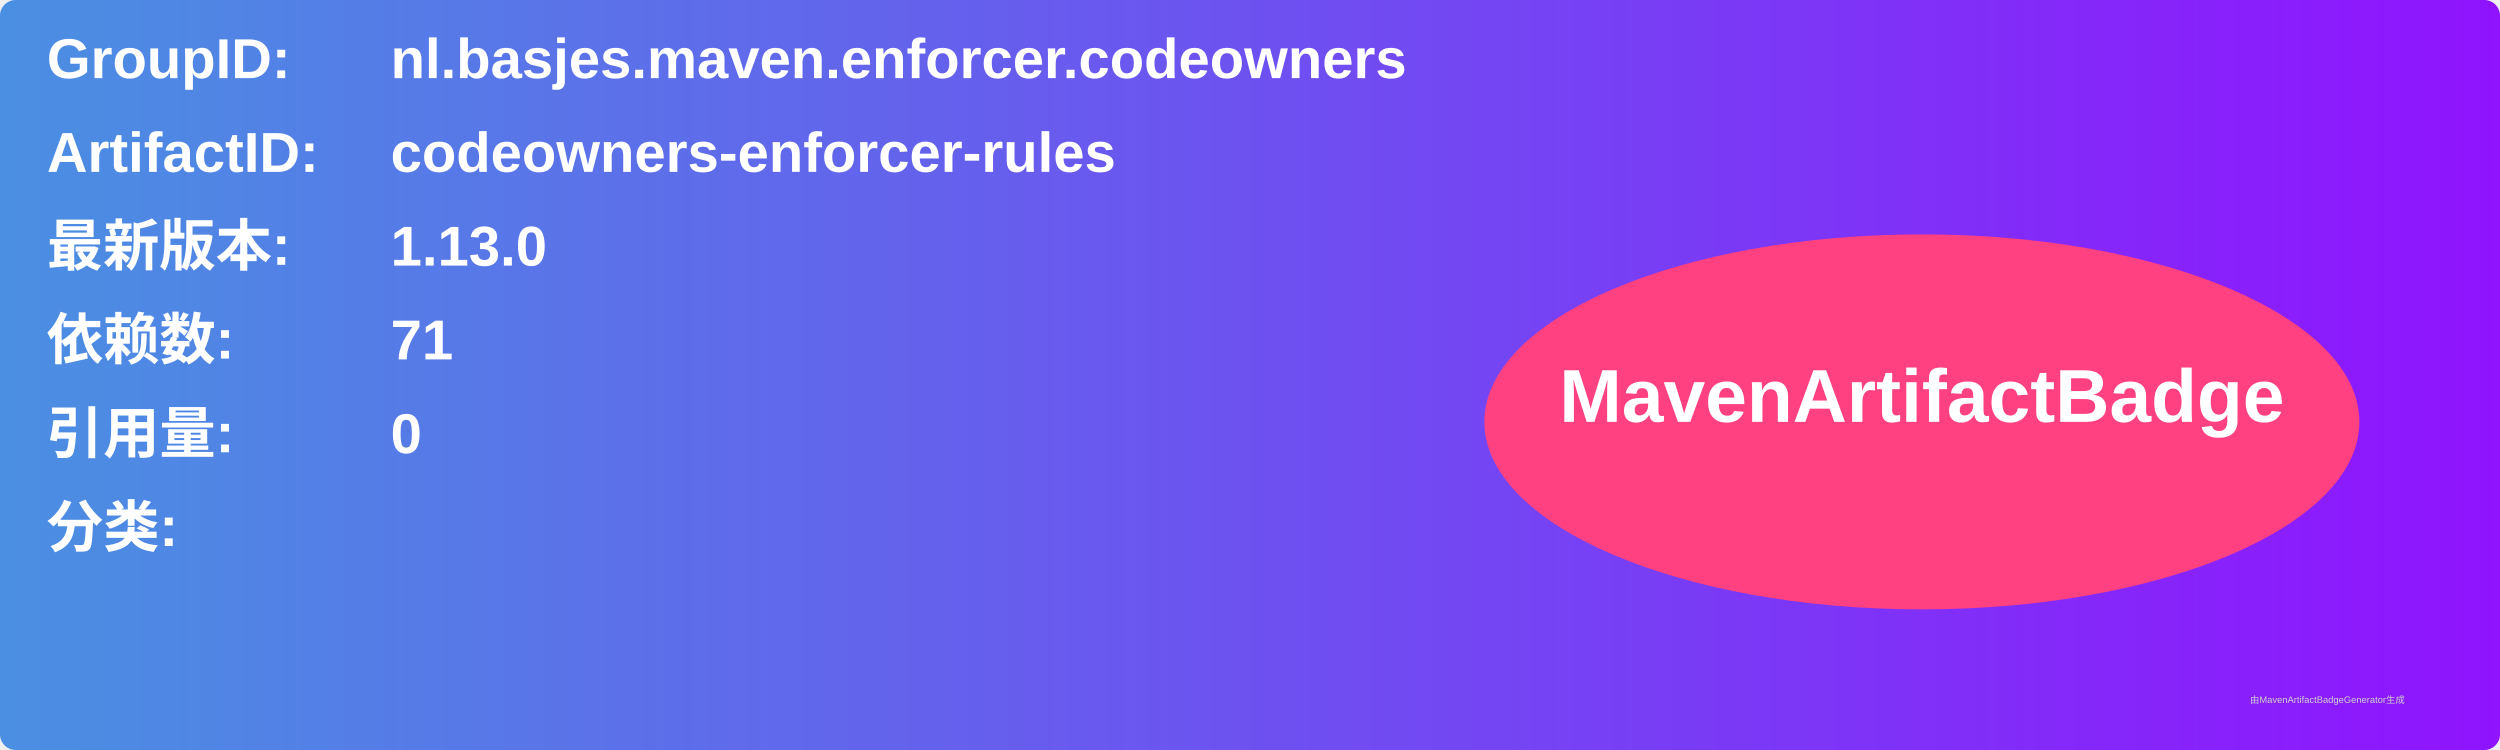
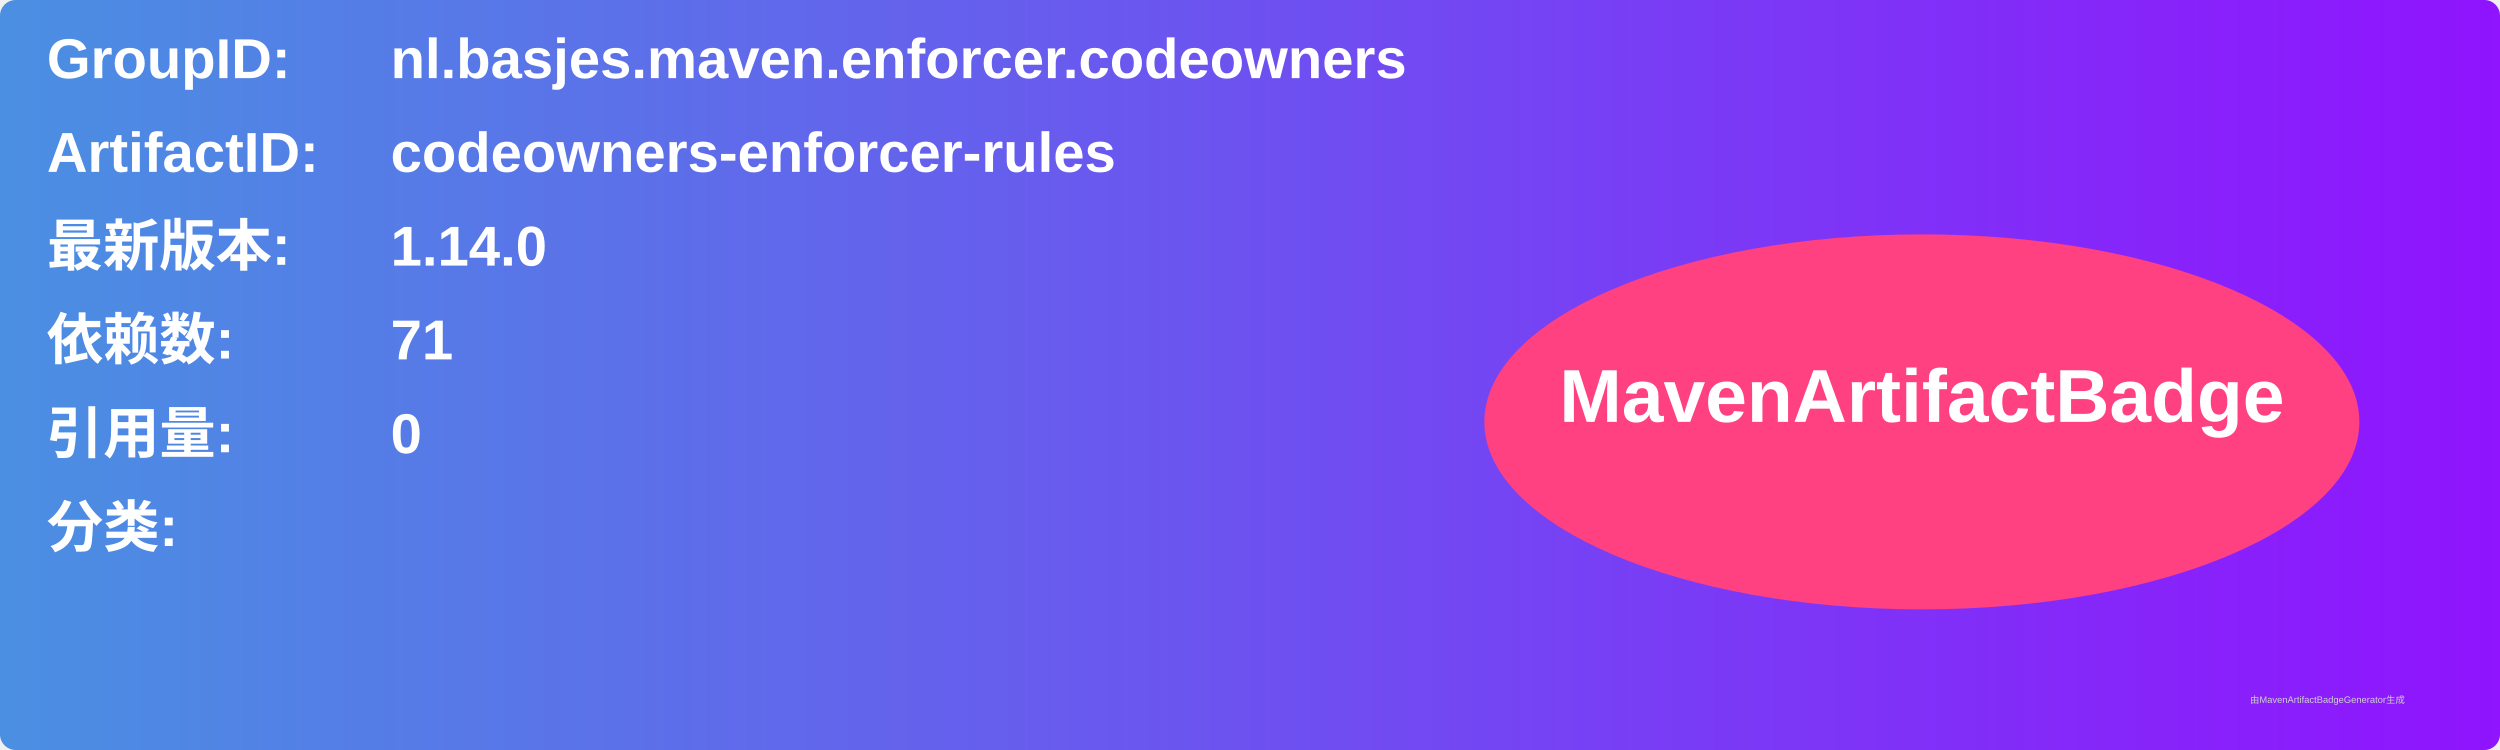
<svg xmlns="http://www.w3.org/2000/svg" width="800" height="240" viewBox="0 0 800 240">
  <linearGradient id="grad" x1="0%" y1="0%" x2="100%" y2="0%">
    <stop offset="0%" stop-color="#4a90e2" />
    <stop offset="100%" stop-color="#9013fe" />
  </linearGradient>
  <rect width="100%" height="100%" rx="5" ry="5" fill="url(#grad)" />
  <g transform="translate(15, 15)">
    <text x="0" y="10" font-family="Arial" font-size="18" fill="white" font-weight="bold" width="260">GroupID:</text>
    <text x="110" y="10" font-family="Arial" font-size="18" fill="white" font-weight="bold" width="460">nl.basjes.maven.enforcer.codeowners</text>
    <text x="0" y="40" font-family="Arial" font-size="18" fill="white" font-weight="bold" width="260">ArtifactID:</text>
    <text x="110" y="40" font-family="Arial" font-size="18" fill="white" font-weight="bold" width="460">codeowners-enforcer-rules</text>
    <text x="0" y="70" font-family="Arial" font-size="18" fill="white" font-weight="bold">最新版本:</text>
    <text x="110" y="70" font-family="Arial" font-size="18" fill="white" font-weight="bold">
-       <tspan font-weight="bold">1.13.0</tspan>
+       <tspan font-weight="bold">1.14.0</tspan>
    </text>
    <text x="0" y="100" font-family="Arial" font-size="18" fill="white" font-weight="bold">依赖数: </text>
    <text x="110" y="100" font-family="Arial" font-size="18" fill="white">
      <tspan font-weight="bold">71</tspan>
    </text>
    <text x="0" y="130" font-family="Arial" font-size="18" fill="white" font-weight="bold">引用量: </text>
    <text x="110" y="130" font-family="Arial" font-size="18" fill="white">
      <tspan font-weight="bold">0</tspan>
    </text>
    <text x="0" y="160" font-family="Arial" font-size="18" fill="white" font-weight="bold">分类:</text>
    <text x="10" y="190" font-family="Arial" font-size="10" fill="white">
      <tspan font-weight="bold" />
    </text>
    <ellipse cx="600" cy="120" rx="140" ry="60" fill="#ff4081" />
    <text x="600" y="120" text-anchor="middle" font-family="Arial" font-size="24" fill="white" font-weight="bold">MavenArtifactBadge</text>
  </g>
  <text x="720" y="225" font-family="Arial" font-size="3" fill="#d0d0d0">由MavenArtifactBadgeGenerator生成</text>
</svg>
